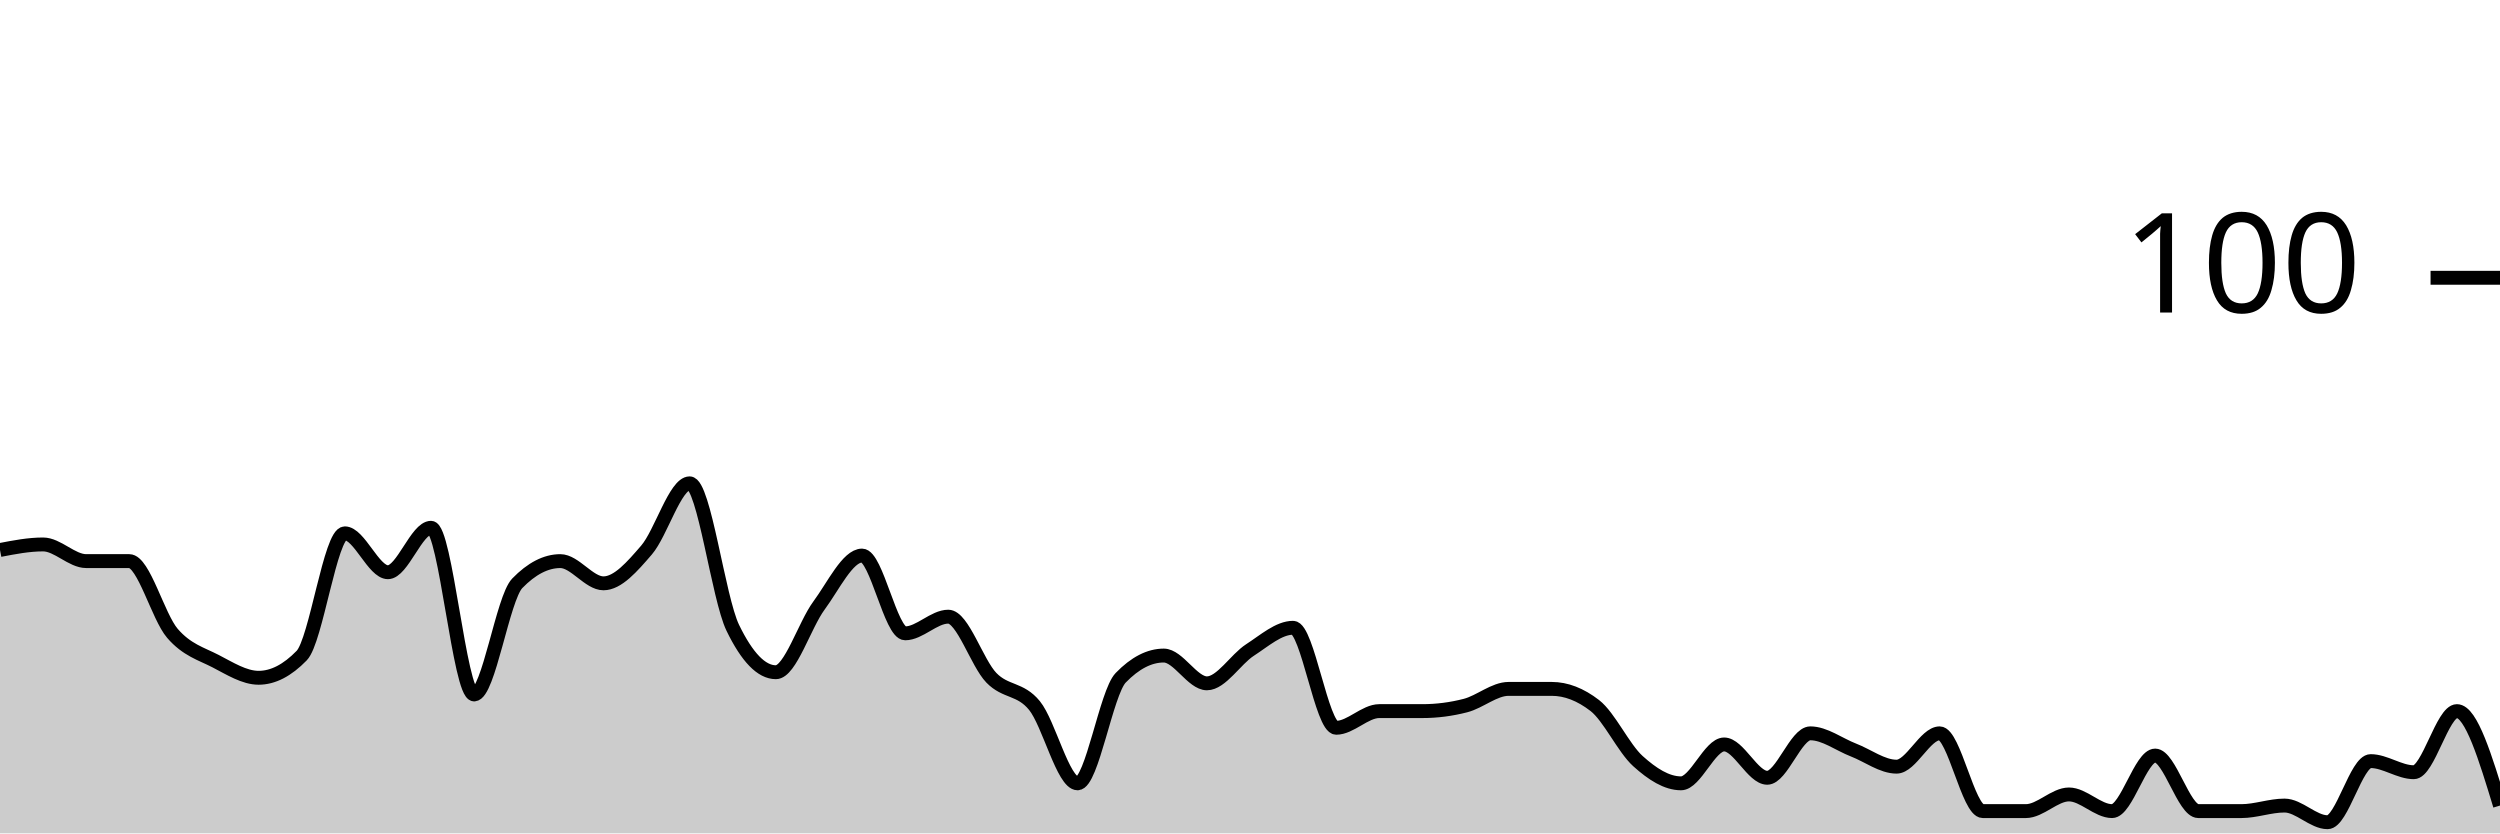
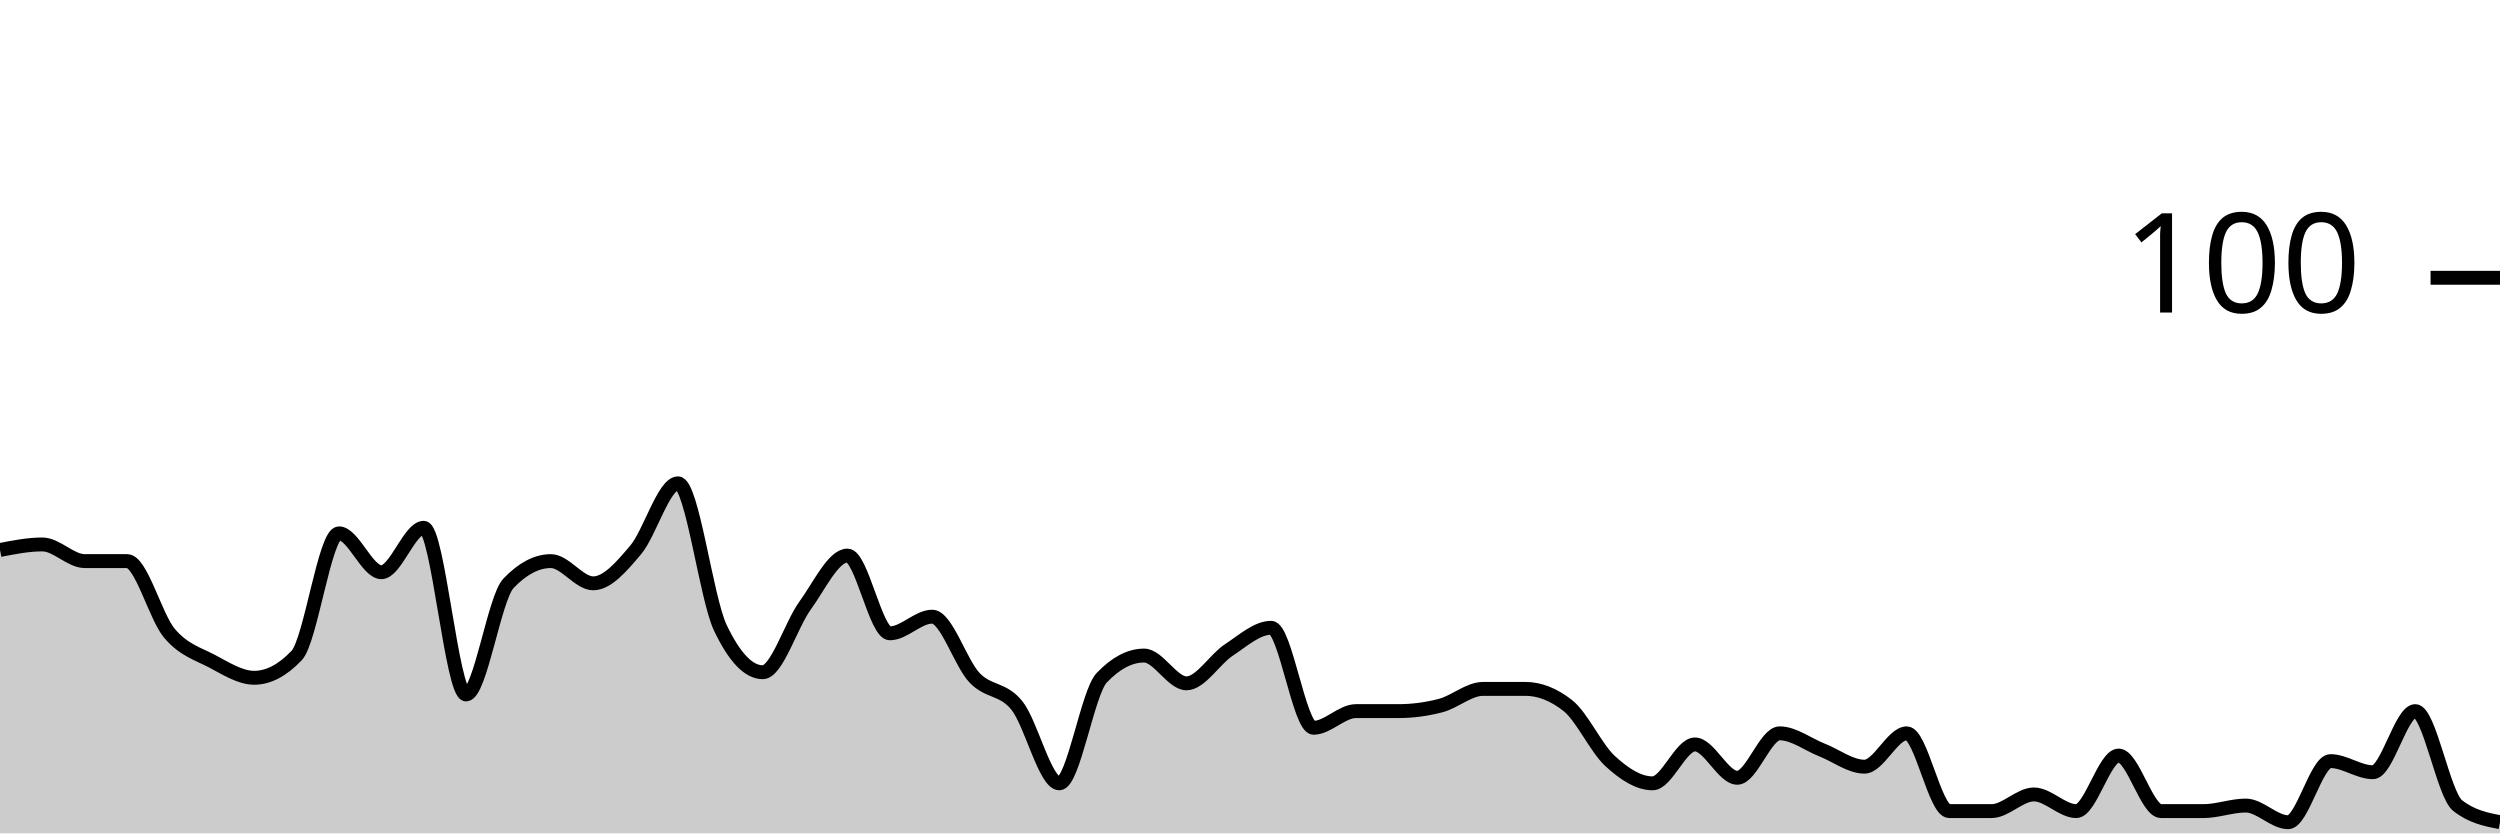
<svg xmlns="http://www.w3.org/2000/svg" viewBox="0 0 180 60">
  <g transform="translate(0,20)">
-     <path class="area" fill="rgba(0, 0, 0, 0.2)" d="M0,19.6C1.034,19.4,2.069,19.2,3.103,19.2C4.138,19.2,5.172,20.4,6.207,20.4C7.241,20.4,8.276,20.4,9.31,20.4C10.345,20.4,11.379,24.4,12.414,25.6C13.448,26.8,14.483,27.067,15.517,27.6C16.552,28.133,17.586,28.8,18.621,28.8C19.655,28.8,20.69,28.267,21.724,27.2C22.759,26.133,23.793,18.4,24.828,18.4C25.862,18.4,26.897,21.2,27.931,21.2C28.966,21.2,30,18,31.034,18C32.069,18,33.103,30,34.138,30C35.172,30,36.207,23.067,37.241,22C38.276,20.933,39.31,20.4,40.345,20.4C41.379,20.4,42.414,22,43.448,22C44.483,22,45.517,20.8,46.552,19.6C47.586,18.4,48.621,14.8,49.655,14.8C50.69,14.8,51.724,23.067,52.759,25.2C53.793,27.333,54.828,28.4,55.862,28.4C56.897,28.4,57.931,25,58.966,23.6C60,22.2,61.034,20,62.069,20C63.103,20,64.138,25.6,65.172,25.6C66.207,25.6,67.241,24.4,68.276,24.4C69.31,24.4,70.345,27.733,71.379,28.8C72.414,29.867,73.448,29.533,74.483,30.8C75.517,32.067,76.552,36.4,77.586,36.4C78.621,36.4,79.655,29.867,80.69,28.8C81.724,27.733,82.759,27.2,83.793,27.2C84.828,27.2,85.862,29.2,86.897,29.2C87.931,29.2,88.966,27.467,90,26.8C91.034,26.133,92.069,25.2,93.103,25.2C94.138,25.2,95.172,32.4,96.207,32.4C97.241,32.4,98.276,31.2,99.31,31.2C100.345,31.2,101.379,31.2,102.414,31.2C103.448,31.2,104.483,31.067,105.517,30.8C106.552,30.533,107.586,29.6,108.621,29.6C109.655,29.6,110.69,29.6,111.724,29.6C112.759,29.6,113.793,30,114.828,30.8C115.862,31.6,116.897,33.867,117.931,34.8C118.966,35.733,120,36.4,121.034,36.4C122.069,36.4,123.103,33.6,124.138,33.6C125.172,33.6,126.207,36,127.241,36C128.276,36,129.31,32.8,130.345,32.8C131.379,32.8,132.414,33.6,133.448,34C134.483,34.4,135.517,35.2,136.552,35.2C137.586,35.2,138.621,32.8,139.655,32.8C140.69,32.8,141.724,38.4,142.759,38.4C143.793,38.4,144.828,38.4,145.862,38.4C146.897,38.4,147.931,37.2,148.966,37.2C150,37.2,151.034,38.4,152.069,38.4C153.103,38.4,154.138,34.4,155.172,34.4C156.207,34.4,157.241,38.4,158.276,38.4C159.31,38.4,160.345,38.4,161.379,38.4C162.414,38.4,163.448,38,164.483,38C165.517,38,166.552,39.2,167.586,39.2C168.621,39.2,169.655,34.8,170.69,34.8C171.724,34.8,172.759,35.6,173.793,35.6C174.828,35.6,175.862,31.2,176.897,31.2C177.931,31.2,178.966,34.6,180,38L180,40C178.966,40,177.931,40,176.897,40C175.862,40,174.828,40,173.793,40C172.759,40,171.724,40,170.69,40C169.655,40,168.621,40,167.586,40C166.552,40,165.517,40,164.483,40C163.448,40,162.414,40,161.379,40C160.345,40,159.31,40,158.276,40C157.241,40,156.207,40,155.172,40C154.138,40,153.103,40,152.069,40C151.034,40,150,40,148.966,40C147.931,40,146.897,40,145.862,40C144.828,40,143.793,40,142.759,40C141.724,40,140.69,40,139.655,40C138.621,40,137.586,40,136.552,40C135.517,40,134.483,40,133.448,40C132.414,40,131.379,40,130.345,40C129.31,40,128.276,40,127.241,40C126.207,40,125.172,40,124.138,40C123.103,40,122.069,40,121.034,40C120,40,118.966,40,117.931,40C116.897,40,115.862,40,114.828,40C113.793,40,112.759,40,111.724,40C110.69,40,109.655,40,108.621,40C107.586,40,106.552,40,105.517,40C104.483,40,103.448,40,102.414,40C101.379,40,100.345,40,99.31,40C98.276,40,97.241,40,96.207,40C95.172,40,94.138,40,93.103,40C92.069,40,91.034,40,90,40C88.966,40,87.931,40,86.897,40C85.862,40,84.828,40,83.793,40C82.759,40,81.724,40,80.69,40C79.655,40,78.621,40,77.586,40C76.552,40,75.517,40,74.483,40C73.448,40,72.414,40,71.379,40C70.345,40,69.31,40,68.276,40C67.241,40,66.207,40,65.172,40C64.138,40,63.103,40,62.069,40C61.034,40,60,40,58.966,40C57.931,40,56.897,40,55.862,40C54.828,40,53.793,40,52.759,40C51.724,40,50.69,40,49.655,40C48.621,40,47.586,40,46.552,40C45.517,40,44.483,40,43.448,40C42.414,40,41.379,40,40.345,40C39.31,40,38.276,40,37.241,40C36.207,40,35.172,40,34.138,40C33.103,40,32.069,40,31.034,40C30,40,28.966,40,27.931,40C26.897,40,25.862,40,24.828,40C23.793,40,22.759,40,21.724,40C20.69,40,19.655,40,18.621,40C17.586,40,16.552,40,15.517,40C14.483,40,13.448,40,12.414,40C11.379,40,10.345,40,9.31,40C8.276,40,7.241,40,6.207,40C5.172,40,4.138,40,3.103,40C2.069,40,1.034,40,0,40Z" />
-     <path class="line" stroke="black" fill="none" d="M0,19.6C1.034,19.4,2.069,19.2,3.103,19.2C4.138,19.2,5.172,20.4,6.207,20.4C7.241,20.4,8.276,20.4,9.31,20.4C10.345,20.4,11.379,24.4,12.414,25.6C13.448,26.8,14.483,27.067,15.517,27.6C16.552,28.133,17.586,28.8,18.621,28.8C19.655,28.8,20.69,28.267,21.724,27.2C22.759,26.133,23.793,18.4,24.828,18.4C25.862,18.4,26.897,21.2,27.931,21.2C28.966,21.2,30,18,31.034,18C32.069,18,33.103,30,34.138,30C35.172,30,36.207,23.067,37.241,22C38.276,20.933,39.31,20.4,40.345,20.4C41.379,20.4,42.414,22,43.448,22C44.483,22,45.517,20.8,46.552,19.6C47.586,18.4,48.621,14.8,49.655,14.8C50.69,14.8,51.724,23.067,52.759,25.2C53.793,27.333,54.828,28.4,55.862,28.4C56.897,28.4,57.931,25,58.966,23.6C60,22.2,61.034,20,62.069,20C63.103,20,64.138,25.6,65.172,25.6C66.207,25.6,67.241,24.4,68.276,24.4C69.31,24.4,70.345,27.733,71.379,28.8C72.414,29.867,73.448,29.533,74.483,30.8C75.517,32.067,76.552,36.4,77.586,36.4C78.621,36.4,79.655,29.867,80.69,28.8C81.724,27.733,82.759,27.2,83.793,27.2C84.828,27.2,85.862,29.2,86.897,29.2C87.931,29.2,88.966,27.467,90,26.8C91.034,26.133,92.069,25.2,93.103,25.2C94.138,25.2,95.172,32.4,96.207,32.4C97.241,32.4,98.276,31.2,99.31,31.2C100.345,31.2,101.379,31.2,102.414,31.2C103.448,31.2,104.483,31.067,105.517,30.8C106.552,30.533,107.586,29.6,108.621,29.6C109.655,29.6,110.69,29.6,111.724,29.6C112.759,29.6,113.793,30,114.828,30.8C115.862,31.6,116.897,33.867,117.931,34.8C118.966,35.733,120,36.4,121.034,36.4C122.069,36.4,123.103,33.6,124.138,33.6C125.172,33.6,126.207,36,127.241,36C128.276,36,129.31,32.8,130.345,32.8C131.379,32.8,132.414,33.6,133.448,34C134.483,34.4,135.517,35.2,136.552,35.2C137.586,35.2,138.621,32.8,139.655,32.8C140.69,32.8,141.724,38.4,142.759,38.4C143.793,38.4,144.828,38.4,145.862,38.4C146.897,38.4,147.931,37.2,148.966,37.2C150,37.2,151.034,38.4,152.069,38.4C153.103,38.4,154.138,34.4,155.172,34.4C156.207,34.4,157.241,38.4,158.276,38.4C159.31,38.4,160.345,38.4,161.379,38.4C162.414,38.4,163.448,38,164.483,38C165.517,38,166.552,39.2,167.586,39.2C168.621,39.2,169.655,34.8,170.69,34.8C171.724,34.8,172.759,35.6,173.793,35.6C174.828,35.6,175.862,31.2,176.897,31.2C177.931,31.2,178.966,34.6,180,38" />
+     <path class="area" fill="rgba(0, 0, 0, 0.2)" d="M0,19.6C1.017,19.4,2.034,19.2,3.051,19.2C4.068,19.2,5.085,20.4,6.102,20.4C7.119,20.4,8.136,20.4,9.153,20.4C10.169,20.4,11.186,24.4,12.203,25.6C13.22,26.8,14.237,27.067,15.254,27.6C16.271,28.133,17.288,28.8,18.305,28.8C19.322,28.8,20.339,28.267,21.356,27.2C22.373,26.133,23.39,18.4,24.407,18.4C25.424,18.4,26.441,21.2,27.458,21.2C28.475,21.2,29.492,18,30.508,18C31.525,18,32.542,30,33.559,30C34.576,30,35.593,23.067,36.61,22C37.627,20.933,38.644,20.4,39.661,20.4C40.678,20.4,41.695,22,42.712,22C43.729,22,44.746,20.8,45.763,19.6C46.78,18.4,47.797,14.8,48.814,14.8C49.831,14.8,50.847,23.067,51.864,25.2C52.881,27.333,53.898,28.4,54.915,28.4C55.932,28.4,56.949,25,57.966,23.6C58.983,22.2,60,20,61.017,20C62.034,20,63.051,25.6,64.068,25.6C65.085,25.6,66.102,24.4,67.119,24.4C68.136,24.4,69.153,27.733,70.169,28.8C71.186,29.867,72.203,29.533,73.22,30.8C74.237,32.067,75.254,36.4,76.271,36.4C77.288,36.4,78.305,29.867,79.322,28.8C80.339,27.733,81.356,27.2,82.373,27.2C83.39,27.2,84.407,29.2,85.424,29.2C86.441,29.2,87.458,27.467,88.475,26.8C89.492,26.133,90.508,25.2,91.525,25.2C92.542,25.2,93.559,32.4,94.576,32.4C95.593,32.4,96.61,31.2,97.627,31.2C98.644,31.2,99.661,31.2,100.678,31.2C101.695,31.2,102.712,31.067,103.729,30.8C104.746,30.533,105.763,29.6,106.78,29.6C107.797,29.6,108.814,29.6,109.831,29.6C110.847,29.6,111.864,30,112.881,30.8C113.898,31.6,114.915,33.867,115.932,34.8C116.949,35.733,117.966,36.4,118.983,36.4C120,36.4,121.017,33.6,122.034,33.6C123.051,33.6,124.068,36,125.085,36C126.102,36,127.119,32.8,128.136,32.8C129.153,32.8,130.169,33.6,131.186,34C132.203,34.4,133.22,35.2,134.237,35.2C135.254,35.2,136.271,32.8,137.288,32.8C138.305,32.8,139.322,38.4,140.339,38.4C141.356,38.4,142.373,38.4,143.39,38.4C144.407,38.4,145.424,37.2,146.441,37.2C147.458,37.2,148.475,38.4,149.492,38.4C150.508,38.4,151.525,34.4,152.542,34.4C153.559,34.4,154.576,38.4,155.593,38.4C156.61,38.4,157.627,38.4,158.644,38.4C159.661,38.4,160.678,38,161.695,38C162.712,38,163.729,39.2,164.746,39.2C165.763,39.2,166.78,34.8,167.797,34.8C168.814,34.8,169.831,35.6,170.847,35.6C171.864,35.6,172.881,31.2,173.898,31.2C174.915,31.2,175.932,37.2,176.949,38C177.966,38.8,178.983,39,180,39.2L180,40C178.983,40,177.966,40,176.949,40C175.932,40,174.915,40,173.898,40C172.881,40,171.864,40,170.847,40C169.831,40,168.814,40,167.797,40C166.78,40,165.763,40,164.746,40C163.729,40,162.712,40,161.695,40C160.678,40,159.661,40,158.644,40C157.627,40,156.61,40,155.593,40C154.576,40,153.559,40,152.542,40C151.525,40,150.508,40,149.492,40C148.475,40,147.458,40,146.441,40C145.424,40,144.407,40,143.39,40C142.373,40,141.356,40,140.339,40C139.322,40,138.305,40,137.288,40C136.271,40,135.254,40,134.237,40C133.22,40,132.203,40,131.186,40C130.169,40,129.153,40,128.136,40C127.119,40,126.102,40,125.085,40C124.068,40,123.051,40,122.034,40C121.017,40,120,40,118.983,40C117.966,40,116.949,40,115.932,40C114.915,40,113.898,40,112.881,40C111.864,40,110.847,40,109.831,40C108.814,40,107.797,40,106.78,40C105.763,40,104.746,40,103.729,40C102.712,40,101.695,40,100.678,40C99.661,40,98.644,40,97.627,40C96.61,40,95.593,40,94.576,40C93.559,40,92.542,40,91.525,40C90.508,40,89.492,40,88.475,40C87.458,40,86.441,40,85.424,40C84.407,40,83.39,40,82.373,40C81.356,40,80.339,40,79.322,40C78.305,40,77.288,40,76.271,40C75.254,40,74.237,40,73.22,40C72.203,40,71.186,40,70.169,40C69.153,40,68.136,40,67.119,40C66.102,40,65.085,40,64.068,40C63.051,40,62.034,40,61.017,40C60,40,58.983,40,57.966,40C56.949,40,55.932,40,54.915,40C53.898,40,52.881,40,51.864,40C50.847,40,49.831,40,48.814,40C47.797,40,46.78,40,45.763,40C44.746,40,43.729,40,42.712,40C41.695,40,40.678,40,39.661,40C38.644,40,37.627,40,36.61,40C35.593,40,34.576,40,33.559,40C32.542,40,31.525,40,30.508,40C29.492,40,28.475,40,27.458,40C26.441,40,25.424,40,24.407,40C23.39,40,22.373,40,21.356,40C20.339,40,19.322,40,18.305,40C17.288,40,16.271,40,15.254,40C14.237,40,13.22,40,12.203,40C11.186,40,10.169,40,9.153,40C8.136,40,7.119,40,6.102,40C5.085,40,4.068,40,3.051,40C2.034,40,1.017,40,0,40Z" />
+     <path class="line" stroke="black" fill="none" d="M0,19.6C1.017,19.4,2.034,19.2,3.051,19.2C4.068,19.2,5.085,20.4,6.102,20.4C7.119,20.4,8.136,20.4,9.153,20.4C10.169,20.4,11.186,24.4,12.203,25.6C13.22,26.8,14.237,27.067,15.254,27.6C16.271,28.133,17.288,28.8,18.305,28.8C19.322,28.8,20.339,28.267,21.356,27.2C22.373,26.133,23.39,18.4,24.407,18.4C25.424,18.4,26.441,21.2,27.458,21.2C28.475,21.2,29.492,18,30.508,18C31.525,18,32.542,30,33.559,30C34.576,30,35.593,23.067,36.61,22C37.627,20.933,38.644,20.4,39.661,20.4C40.678,20.4,41.695,22,42.712,22C43.729,22,44.746,20.8,45.763,19.6C46.78,18.4,47.797,14.8,48.814,14.8C49.831,14.8,50.847,23.067,51.864,25.2C52.881,27.333,53.898,28.4,54.915,28.4C55.932,28.4,56.949,25,57.966,23.6C58.983,22.2,60,20,61.017,20C62.034,20,63.051,25.6,64.068,25.6C65.085,25.6,66.102,24.4,67.119,24.4C68.136,24.4,69.153,27.733,70.169,28.8C71.186,29.867,72.203,29.533,73.22,30.8C74.237,32.067,75.254,36.4,76.271,36.4C77.288,36.4,78.305,29.867,79.322,28.8C80.339,27.733,81.356,27.2,82.373,27.2C83.39,27.2,84.407,29.2,85.424,29.2C86.441,29.2,87.458,27.467,88.475,26.8C89.492,26.133,90.508,25.2,91.525,25.2C92.542,25.2,93.559,32.4,94.576,32.4C95.593,32.4,96.61,31.2,97.627,31.2C98.644,31.2,99.661,31.2,100.678,31.2C101.695,31.2,102.712,31.067,103.729,30.8C104.746,30.533,105.763,29.6,106.78,29.6C107.797,29.6,108.814,29.6,109.831,29.6C110.847,29.6,111.864,30,112.881,30.8C113.898,31.6,114.915,33.867,115.932,34.8C116.949,35.733,117.966,36.4,118.983,36.4C120,36.4,121.017,33.6,122.034,33.6C123.051,33.6,124.068,36,125.085,36C126.102,36,127.119,32.8,128.136,32.8C129.153,32.8,130.169,33.6,131.186,34C132.203,34.4,133.22,35.2,134.237,35.2C135.254,35.2,136.271,32.8,137.288,32.8C138.305,32.8,139.322,38.4,140.339,38.4C141.356,38.4,142.373,38.4,143.39,38.4C144.407,38.4,145.424,37.2,146.441,37.2C147.458,37.2,148.475,38.4,149.492,38.4C150.508,38.4,151.525,34.4,152.542,34.4C153.559,34.4,154.576,38.4,155.593,38.4C156.61,38.4,157.627,38.4,158.644,38.4C159.661,38.4,160.678,38,161.695,38C162.712,38,163.729,39.2,164.746,39.2C165.763,39.2,166.78,34.8,167.797,34.8C168.814,34.8,169.831,35.6,170.847,35.6C171.864,35.6,172.881,31.2,173.898,31.2C174.915,31.2,175.932,37.2,176.949,38C177.966,38.8,178.983,39,180,39.2" />
    <path class="axis-ceiling" stroke-width="1" stroke="black" fill="none" d="M175,0L180,0" />
    <text class="axis-ceiling-label" font-family="sans-serif" text-anchor="end" font-size="10px" x="170" y="2.5">100</text>
  </g>
</svg>
